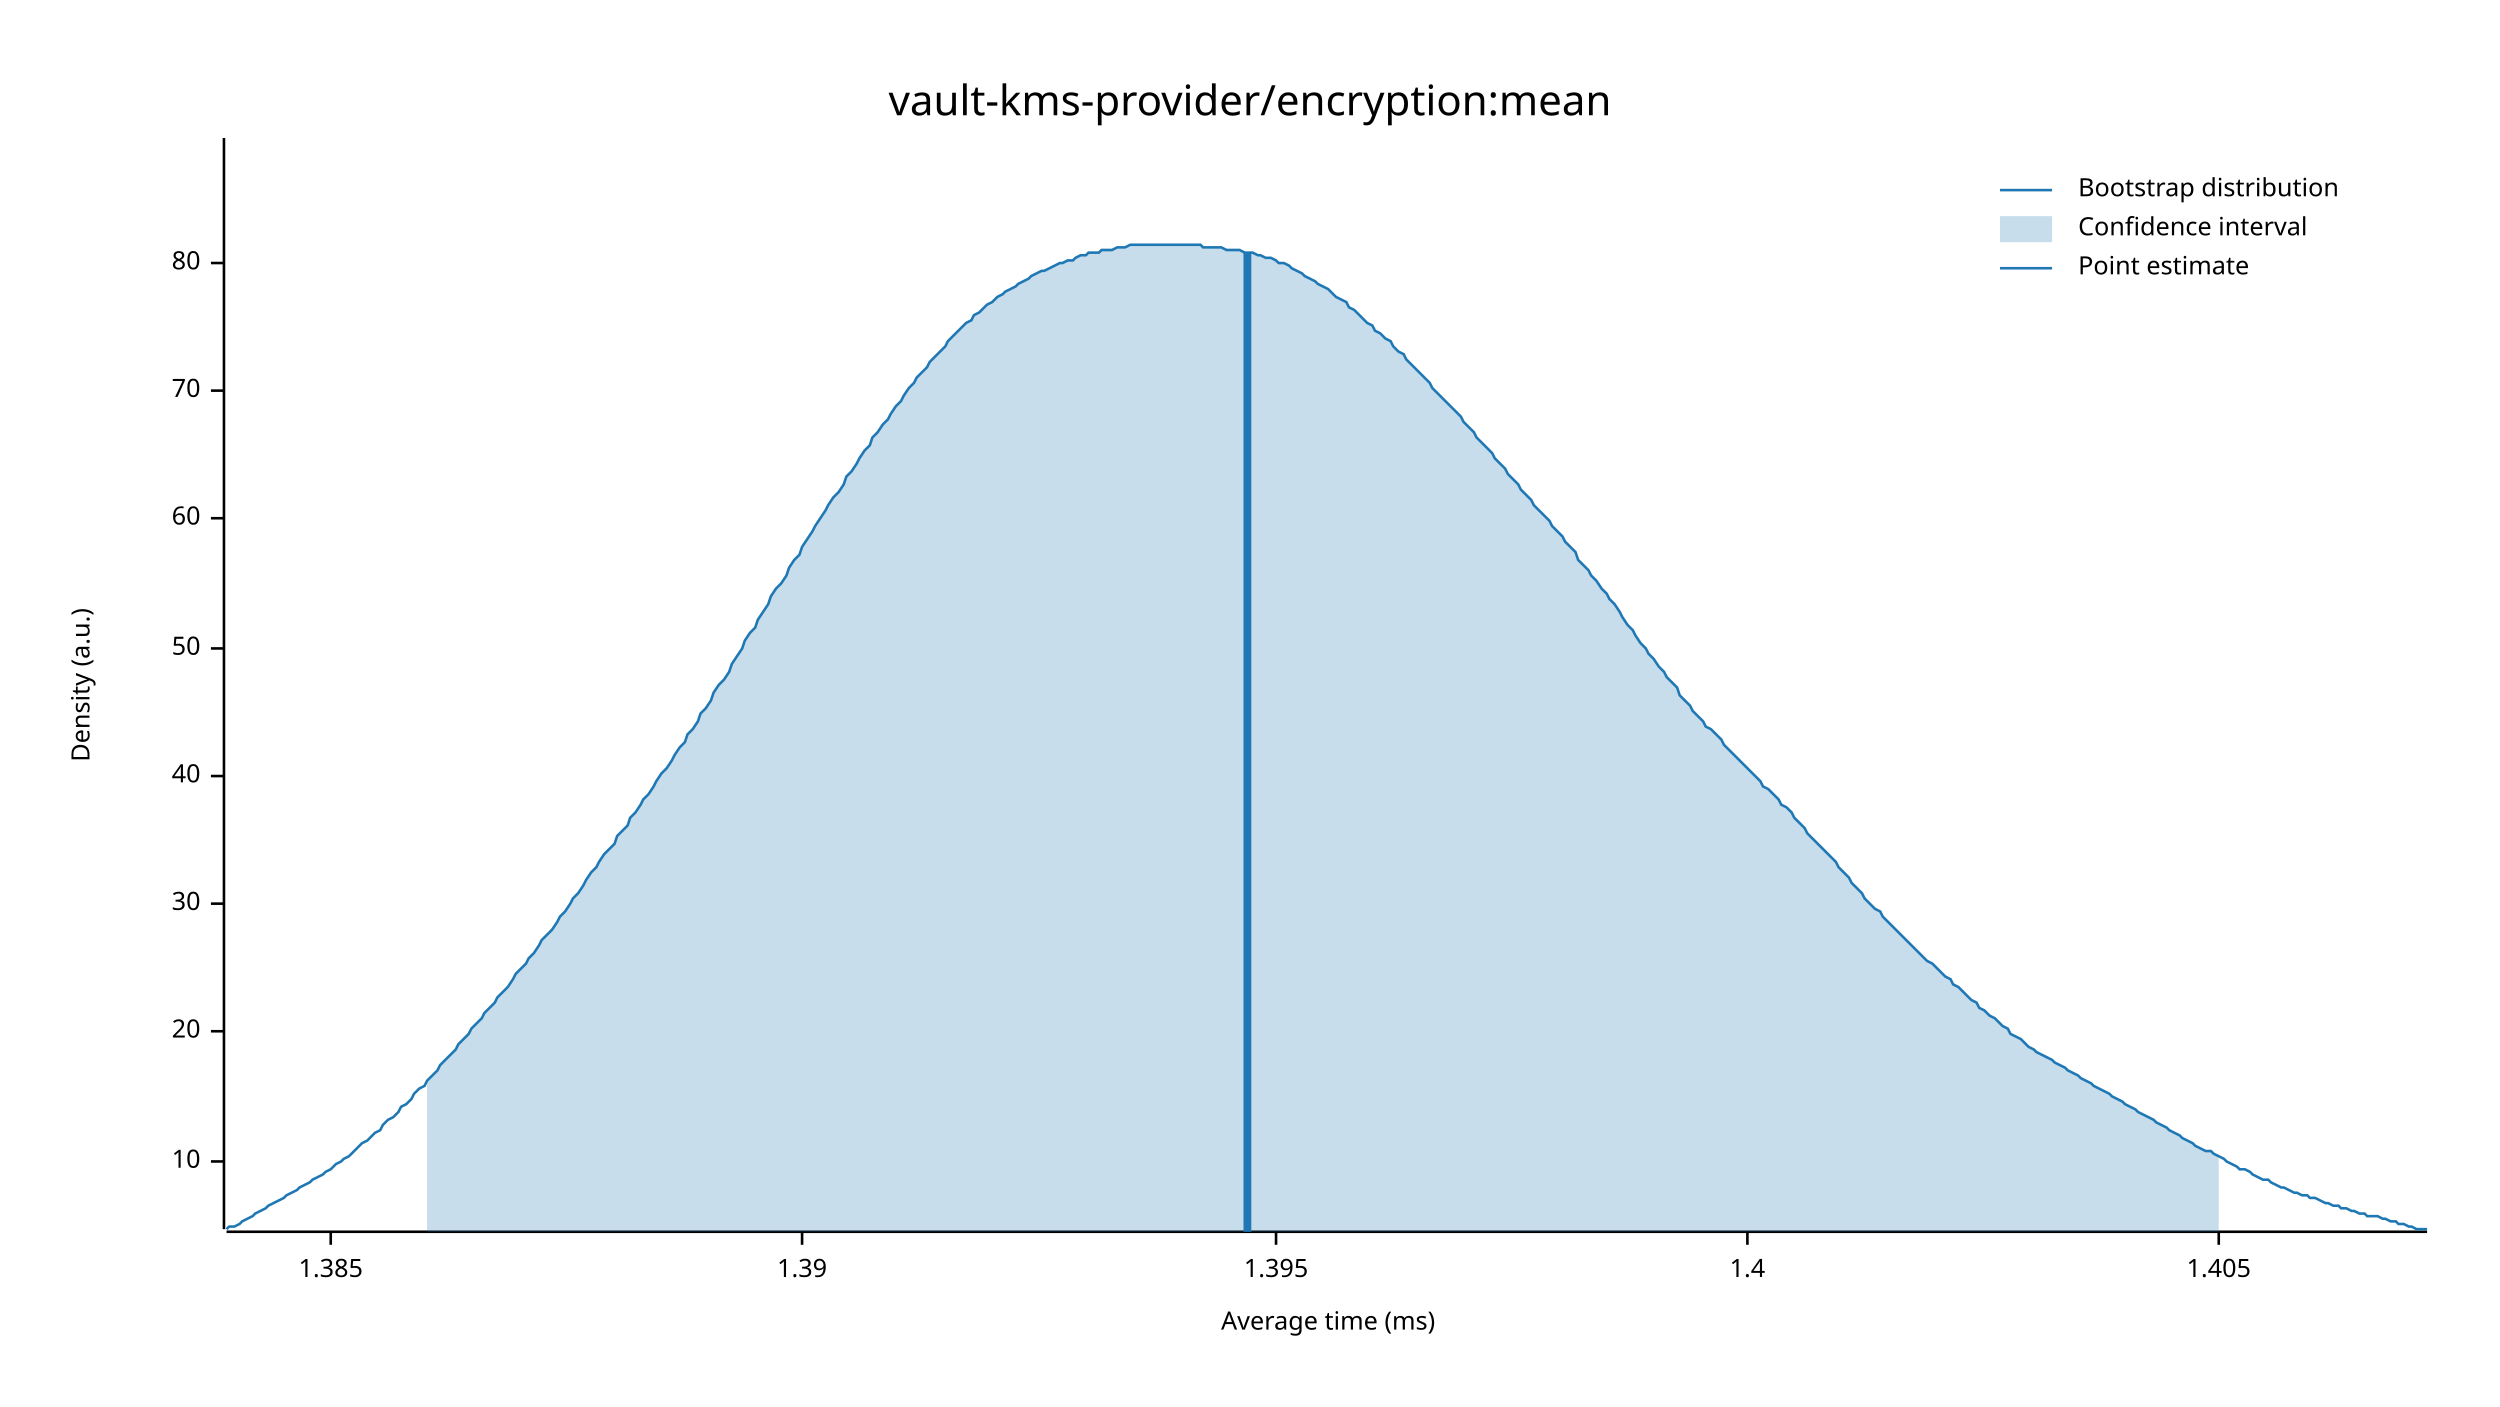
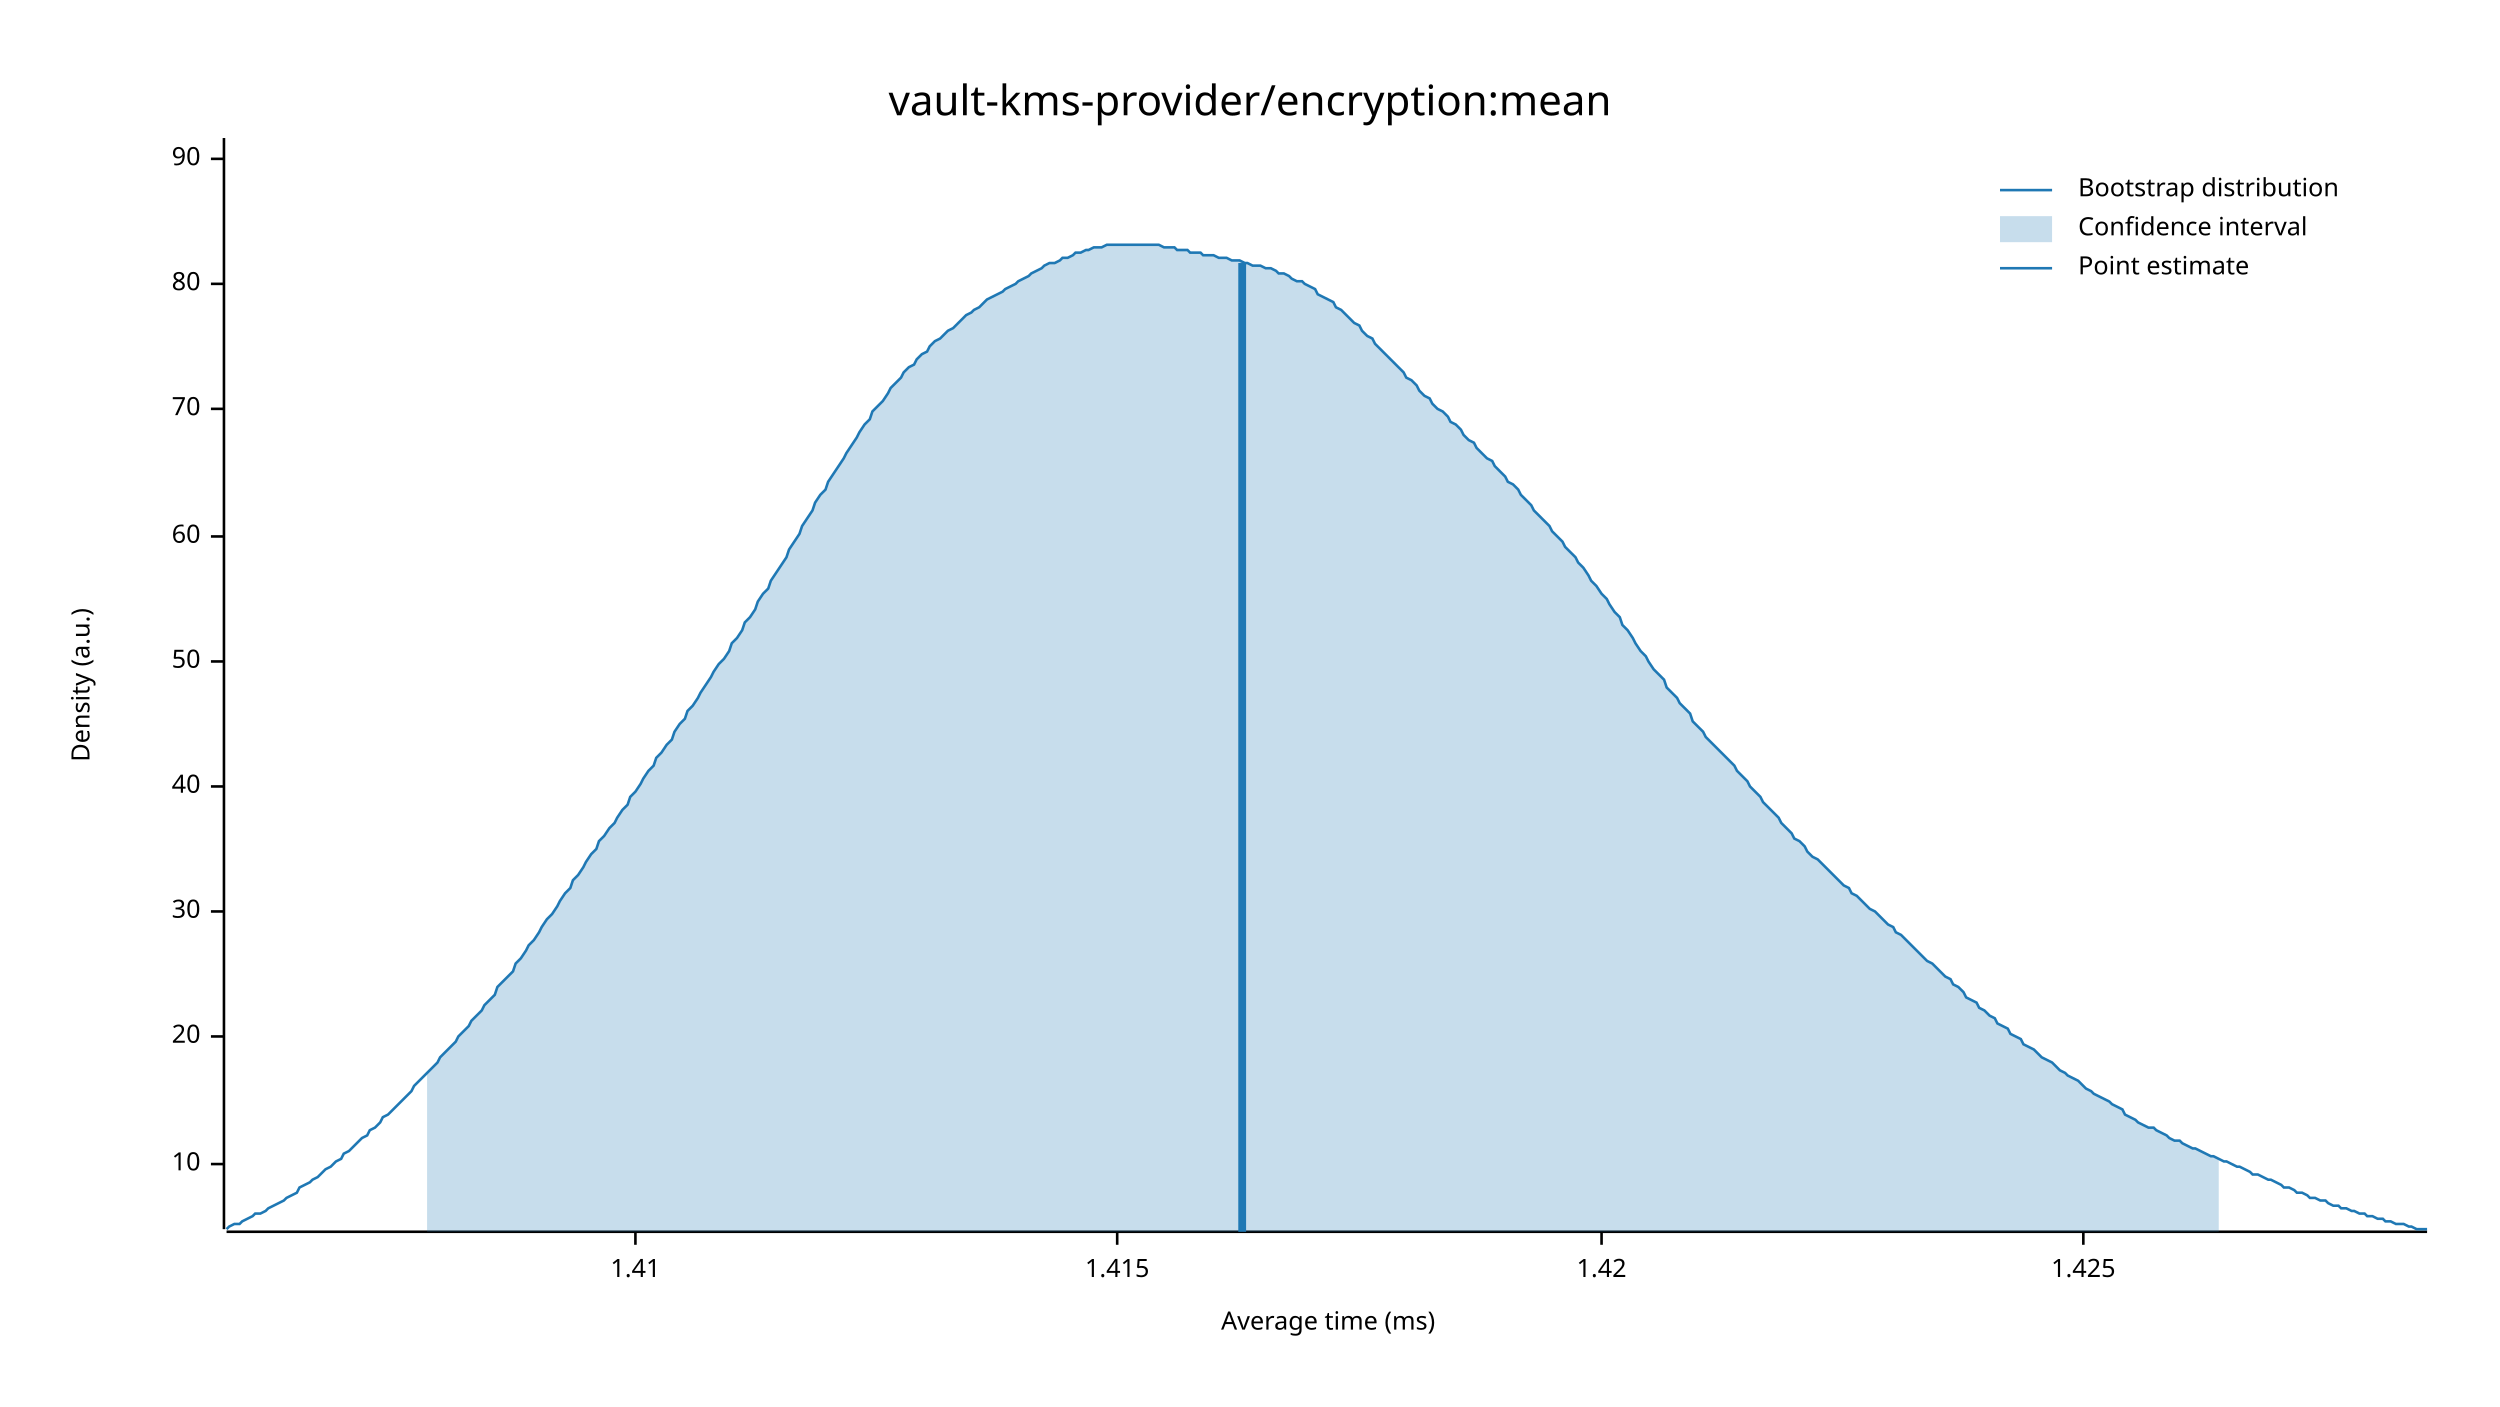
<svg xmlns="http://www.w3.org/2000/svg" width="960" height="540" viewBox="0 0 960 540">
  <text x="480" y="32" dy="0.76em" text-anchor="middle" font-family="sans-serif" font-size="16.129" opacity="1" fill="#000000">
vault-kms-provider/encryption:mean
</text>
  <text x="27" y="263" dy="0.76em" text-anchor="middle" font-family="sans-serif" font-size="9.677" opacity="1" fill="#000000" transform="rotate(270, 27, 263)">
Density (a.u.)
</text>
  <text x="510" y="513" dy="-0.5ex" text-anchor="middle" font-family="sans-serif" font-size="9.677" opacity="1" fill="#000000">
Average time (ms)
</text>
  <polyline fill="none" opacity="1" stroke="#000000" stroke-width="1" points="86,53 86,472 " />
-   <text x="77" y="446" dy="0.5ex" text-anchor="end" font-family="sans-serif" font-size="9.677" opacity="1" fill="#000000">
+   <text x="77" y="447" dy="0.5ex" text-anchor="end" font-family="sans-serif" font-size="9.677" opacity="1" fill="#000000">
10
</text>
-   <polyline fill="none" opacity="1" stroke="#000000" stroke-width="1" points="81,446 86,446 " />
-   <text x="77" y="396" dy="0.5ex" text-anchor="end" font-family="sans-serif" font-size="9.677" opacity="1" fill="#000000">
+   <polyline fill="none" opacity="1" stroke="#000000" stroke-width="1" points="81,447 86,447 " />
+   <text x="77" y="398" dy="0.5ex" text-anchor="end" font-family="sans-serif" font-size="9.677" opacity="1" fill="#000000">
20
</text>
-   <polyline fill="none" opacity="1" stroke="#000000" stroke-width="1" points="81,396 86,396 " />
-   <text x="77" y="347" dy="0.5ex" text-anchor="end" font-family="sans-serif" font-size="9.677" opacity="1" fill="#000000">
+   <polyline fill="none" opacity="1" stroke="#000000" stroke-width="1" points="81,398 86,398 " />
+   <text x="77" y="350" dy="0.5ex" text-anchor="end" font-family="sans-serif" font-size="9.677" opacity="1" fill="#000000">
30
</text>
-   <polyline fill="none" opacity="1" stroke="#000000" stroke-width="1" points="81,347 86,347 " />
-   <text x="77" y="298" dy="0.5ex" text-anchor="end" font-family="sans-serif" font-size="9.677" opacity="1" fill="#000000">
+   <polyline fill="none" opacity="1" stroke="#000000" stroke-width="1" points="81,350 86,350 " />
+   <text x="77" y="302" dy="0.5ex" text-anchor="end" font-family="sans-serif" font-size="9.677" opacity="1" fill="#000000">
40
</text>
-   <polyline fill="none" opacity="1" stroke="#000000" stroke-width="1" points="81,298 86,298 " />
-   <text x="77" y="249" dy="0.5ex" text-anchor="end" font-family="sans-serif" font-size="9.677" opacity="1" fill="#000000">
+   <polyline fill="none" opacity="1" stroke="#000000" stroke-width="1" points="81,302 86,302 " />
+   <text x="77" y="254" dy="0.5ex" text-anchor="end" font-family="sans-serif" font-size="9.677" opacity="1" fill="#000000">
50
</text>
-   <polyline fill="none" opacity="1" stroke="#000000" stroke-width="1" points="81,249 86,249 " />
-   <text x="77" y="199" dy="0.5ex" text-anchor="end" font-family="sans-serif" font-size="9.677" opacity="1" fill="#000000">
+   <polyline fill="none" opacity="1" stroke="#000000" stroke-width="1" points="81,254 86,254 " />
+   <text x="77" y="206" dy="0.5ex" text-anchor="end" font-family="sans-serif" font-size="9.677" opacity="1" fill="#000000">
60
</text>
-   <polyline fill="none" opacity="1" stroke="#000000" stroke-width="1" points="81,199 86,199 " />
-   <text x="77" y="150" dy="0.5ex" text-anchor="end" font-family="sans-serif" font-size="9.677" opacity="1" fill="#000000">
+   <polyline fill="none" opacity="1" stroke="#000000" stroke-width="1" points="81,206 86,206 " />
+   <text x="77" y="157" dy="0.5ex" text-anchor="end" font-family="sans-serif" font-size="9.677" opacity="1" fill="#000000">
70
</text>
-   <polyline fill="none" opacity="1" stroke="#000000" stroke-width="1" points="81,150 86,150 " />
-   <text x="77" y="101" dy="0.5ex" text-anchor="end" font-family="sans-serif" font-size="9.677" opacity="1" fill="#000000">
+   <polyline fill="none" opacity="1" stroke="#000000" stroke-width="1" points="81,157 86,157 " />
+   <text x="77" y="109" dy="0.5ex" text-anchor="end" font-family="sans-serif" font-size="9.677" opacity="1" fill="#000000">
80
</text>
-   <polyline fill="none" opacity="1" stroke="#000000" stroke-width="1" points="81,101 86,101 " />
+   <polyline fill="none" opacity="1" stroke="#000000" stroke-width="1" points="81,109 86,109 " />
+   <text x="77" y="61" dy="0.5ex" text-anchor="end" font-family="sans-serif" font-size="9.677" opacity="1" fill="#000000">
+ 90
+ </text>
+   <polyline fill="none" opacity="1" stroke="#000000" stroke-width="1" points="81,61 86,61 " />
  <polyline fill="none" opacity="1" stroke="#000000" stroke-width="1" points="87,473 932,473 " />
-   <text x="127" y="483" dy="0.76em" text-anchor="middle" font-family="sans-serif" font-size="9.677" opacity="1" fill="#000000">
- 1.385
+   <text x="244" y="483" dy="0.76em" text-anchor="middle" font-family="sans-serif" font-size="9.677" opacity="1" fill="#000000">
+ 1.41
</text>
-   <polyline fill="none" opacity="1" stroke="#000000" stroke-width="1" points="127,473 127,478 " />
-   <text x="308" y="483" dy="0.76em" text-anchor="middle" font-family="sans-serif" font-size="9.677" opacity="1" fill="#000000">
- 1.39
+   <polyline fill="none" opacity="1" stroke="#000000" stroke-width="1" points="244,473 244,478 " />
+   <text x="429" y="483" dy="0.76em" text-anchor="middle" font-family="sans-serif" font-size="9.677" opacity="1" fill="#000000">
+ 1.415
</text>
-   <polyline fill="none" opacity="1" stroke="#000000" stroke-width="1" points="308,473 308,478 " />
-   <text x="490" y="483" dy="0.76em" text-anchor="middle" font-family="sans-serif" font-size="9.677" opacity="1" fill="#000000">
- 1.395
+   <polyline fill="none" opacity="1" stroke="#000000" stroke-width="1" points="429,473 429,478 " />
+   <text x="615" y="483" dy="0.76em" text-anchor="middle" font-family="sans-serif" font-size="9.677" opacity="1" fill="#000000">
+ 1.42
</text>
-   <polyline fill="none" opacity="1" stroke="#000000" stroke-width="1" points="490,473 490,478 " />
-   <text x="671" y="483" dy="0.76em" text-anchor="middle" font-family="sans-serif" font-size="9.677" opacity="1" fill="#000000">
- 1.4
+   <polyline fill="none" opacity="1" stroke="#000000" stroke-width="1" points="615,473 615,478 " />
+   <text x="800" y="483" dy="0.76em" text-anchor="middle" font-family="sans-serif" font-size="9.677" opacity="1" fill="#000000">
+ 1.425
</text>
-   <polyline fill="none" opacity="1" stroke="#000000" stroke-width="1" points="671,473 671,478 " />
-   <text x="852" y="483" dy="0.76em" text-anchor="middle" font-family="sans-serif" font-size="9.677" opacity="1" fill="#000000">
- 1.405
- </text>
-   <polyline fill="none" opacity="1" stroke="#000000" stroke-width="1" points="852,473 852,478 " />
-   <polyline fill="none" opacity="1" stroke="#1F78B4" stroke-width="1" points="87,472 88,471 90,471 92,470 93,469 95,468 97,467 98,466 100,465 102,464 103,463 105,462 107,461 109,460 110,459 112,458 114,457 115,456 117,455 119,454 120,453 122,452 124,451 125,450 127,449 129,447 131,446 132,445 134,444 136,442 137,441 139,439 141,438 142,437 144,435 146,434 147,432 149,430 151,429 153,427 154,425 156,424 158,422 159,420 161,418 163,417 164,415 166,413 168,411 169,409 171,407 173,405 175,403 176,401 178,399 180,397 181,395 183,393 185,391 186,389 188,387 190,385 191,383 193,381 195,379 197,376 198,374 200,372 202,370 203,368 205,366 207,363 208,361 210,359 212,357 214,354 215,352 217,350 219,347 220,345 222,343 224,340 225,338 227,335 229,333 230,331 232,328 234,326 236,324 237,321 239,319 241,317 242,314 244,312 246,309 247,307 249,305 251,302 252,300 254,297 256,295 258,292 259,290 261,287 263,285 264,282 266,280 268,277 269,274 271,272 273,269 274,266 276,263 278,261 280,258 281,255 283,252 285,249 286,246 288,243 290,241 291,238 293,235 295,232 296,229 298,226 300,224 302,221 303,218 305,215 307,213 308,210 310,207 312,204 313,202 315,199 317,196 318,194 320,191 322,189 324,186 325,183 327,181 329,178 330,176 332,173 334,171 335,168 337,166 339,163 341,161 342,159 344,156 346,154 347,152 349,149 351,147 352,145 354,143 356,141 357,139 359,137 361,135 363,133 364,131 366,129 368,127 369,126 371,124 373,123 374,121 376,120 378,118 379,117 381,116 383,114 385,113 386,112 388,111 390,110 391,109 393,108 395,107 396,106 398,105 400,104 401,104 403,103 405,102 407,101 408,101 410,100 412,100 413,99 415,98 417,98 418,97 420,97 422,97 423,96 425,96 427,96 429,95 430,95 432,95 434,94 435,94 437,94 439,94 440,94 442,94 444,94 445,94 447,94 449,94 451,94 452,94 454,94 456,94 457,94 459,94 461,94 462,95 464,95 466,95 468,95 469,95 471,96 473,96 474,96 476,96 478,97 479,97 481,97 483,98 484,98 486,99 488,99 490,100 491,101 493,101 495,102 496,103 498,104 500,105 501,106 503,107 505,108 506,109 508,110 510,111 512,113 513,114 515,115 517,116 518,118 520,119 522,121 523,122 525,124 527,125 528,127 530,128 532,130 534,131 535,133 537,135 539,136 540,138 542,140 544,142 545,143 547,145 549,147 550,149 552,151 554,153 556,155 557,156 559,158 561,160 562,162 564,164 566,166 567,168 569,170 571,172 573,174 574,176 576,178 578,180 579,182 581,184 583,186 584,188 586,190 588,192 589,194 591,196 593,198 595,200 596,202 598,204 600,206 601,208 603,210 605,212 606,215 608,217 610,219 611,221 613,223 615,226 617,228 618,230 620,232 622,235 623,237 625,240 627,242 628,244 630,247 632,249 633,251 635,253 637,256 639,258 640,260 642,262 644,264 645,267 647,269 649,271 650,273 652,275 654,277 655,279 657,280 659,282 661,284 662,286 664,288 666,290 667,291 669,293 671,295 672,296 674,298 676,300 677,302 679,303 681,305 683,307 684,309 686,310 688,312 689,314 691,316 693,318 694,320 696,322 698,324 700,326 701,327 703,329 705,331 706,333 708,335 710,337 711,339 713,341 715,343 716,345 718,347 720,349 722,350 723,352 725,354 727,356 728,357 730,359 732,361 733,362 735,364 737,366 738,367 740,369 742,370 744,372 745,373 747,375 749,376 750,378 752,379 754,381 755,382 757,384 759,385 760,387 762,388 764,390 766,391 767,392 769,394 771,395 772,397 774,398 776,399 777,400 779,402 781,403 782,404 784,405 786,406 788,407 789,408 791,409 793,410 794,411 796,412 798,413 799,414 801,415 803,416 804,417 806,418 808,419 810,420 811,421 813,422 815,423 816,424 818,425 820,426 821,427 823,428 825,429 827,430 828,431 830,432 832,433 833,434 835,435 837,436 838,437 840,438 842,439 843,440 845,441 847,442 849,442 850,443 852,444 854,445 855,446 857,447 859,448 860,449 862,449 864,450 865,451 867,452 869,453 871,453 872,454 874,455 876,456 877,456 879,457 881,458 882,458 884,459 886,459 887,460 889,460 891,461 893,462 894,462 896,463 898,463 899,464 901,464 903,465 904,465 906,466 908,466 909,467 911,467 913,467 915,468 916,468 918,469 920,469 921,470 923,470 925,471 926,471 928,472 930,472 932,472 " />
-   <polygon opacity="0.25" fill="#1F78B4" points="164,415 166,413 168,411 169,409 171,407 173,405 175,403 176,401 178,399 180,397 181,395 183,393 185,391 186,389 188,387 190,385 191,383 193,381 195,379 197,376 198,374 200,372 202,370 203,368 205,366 207,363 208,361 210,359 212,357 214,354 215,352 217,350 219,347 220,345 222,343 224,340 225,338 227,335 229,333 230,331 232,328 234,326 236,324 237,321 239,319 241,317 242,314 244,312 246,309 247,307 249,305 251,302 252,300 254,297 256,295 258,292 259,290 261,287 263,285 264,282 266,280 268,277 269,274 271,272 273,269 274,266 276,263 278,261 280,258 281,255 283,252 285,249 286,246 288,243 290,241 291,238 293,235 295,232 296,229 298,226 300,224 302,221 303,218 305,215 307,213 308,210 310,207 312,204 313,202 315,199 317,196 318,194 320,191 322,189 324,186 325,183 327,181 329,178 330,176 332,173 334,171 335,168 337,166 339,163 341,161 342,159 344,156 346,154 347,152 349,149 351,147 352,145 354,143 356,141 357,139 359,137 361,135 363,133 364,131 366,129 368,127 369,126 371,124 373,123 374,121 376,120 378,118 379,117 381,116 383,114 385,113 386,112 388,111 390,110 391,109 393,108 395,107 396,106 398,105 400,104 401,104 403,103 405,102 407,101 408,101 410,100 412,100 413,99 415,98 417,98 418,97 420,97 422,97 423,96 425,96 427,96 429,95 430,95 432,95 434,94 435,94 437,94 439,94 440,94 442,94 444,94 445,94 447,94 449,94 451,94 452,94 454,94 456,94 457,94 459,94 461,94 462,95 464,95 466,95 468,95 469,95 471,96 473,96 474,96 476,96 478,97 479,97 481,97 483,98 484,98 486,99 488,99 490,100 491,101 493,101 495,102 496,103 498,104 500,105 501,106 503,107 505,108 506,109 508,110 510,111 512,113 513,114 515,115 517,116 518,118 520,119 522,121 523,122 525,124 527,125 528,127 530,128 532,130 534,131 535,133 537,135 539,136 540,138 542,140 544,142 545,143 547,145 549,147 550,149 552,151 554,153 556,155 557,156 559,158 561,160 562,162 564,164 566,166 567,168 569,170 571,172 573,174 574,176 576,178 578,180 579,182 581,184 583,186 584,188 586,190 588,192 589,194 591,196 593,198 595,200 596,202 598,204 600,206 601,208 603,210 605,212 606,215 608,217 610,219 611,221 613,223 615,226 617,228 618,230 620,232 622,235 623,237 625,240 627,242 628,244 630,247 632,249 633,251 635,253 637,256 639,258 640,260 642,262 644,264 645,267 647,269 649,271 650,273 652,275 654,277 655,279 657,280 659,282 661,284 662,286 664,288 666,290 667,291 669,293 671,295 672,296 674,298 676,300 677,302 679,303 681,305 683,307 684,309 686,310 688,312 689,314 691,316 693,318 694,320 696,322 698,324 700,326 701,327 703,329 705,331 706,333 708,335 710,337 711,339 713,341 715,343 716,345 718,347 720,349 722,350 723,352 725,354 727,356 728,357 730,359 732,361 733,362 735,364 737,366 738,367 740,369 742,370 744,372 745,373 747,375 749,376 750,378 752,379 754,381 755,382 757,384 759,385 760,387 762,388 764,390 766,391 767,392 769,394 771,395 772,397 774,398 776,399 777,400 779,402 781,403 782,404 784,405 786,406 788,407 789,408 791,409 793,410 794,411 796,412 798,413 799,414 801,415 803,416 804,417 806,418 808,419 810,420 811,421 813,422 815,423 816,424 818,425 820,426 821,427 823,428 825,429 827,430 828,431 830,432 832,433 833,434 835,435 837,436 838,437 840,438 842,439 843,440 845,441 847,442 849,442 850,443 852,444 852,473 164,473 " />
-   <polyline fill="none" opacity="1" stroke="#1F78B4" stroke-width="3" points="479,473 479,97 " />
+   <polyline fill="none" opacity="1" stroke="#000000" stroke-width="1" points="800,473 800,478 " />
+   <polyline fill="none" opacity="1" stroke="#1F78B4" stroke-width="1" points="87,472 88,471 90,470 92,470 93,469 95,468 97,467 98,466 100,466 102,465 103,464 105,463 107,462 109,461 110,460 112,459 114,458 115,456 117,455 119,454 120,453 122,452 124,450 125,449 127,448 129,446 131,445 132,443 134,442 136,440 137,439 139,437 141,436 142,434 144,433 146,431 147,429 149,428 151,426 153,424 154,423 156,421 158,419 159,417 161,415 163,413 164,412 166,410 168,408 169,406 171,404 173,402 175,400 176,398 178,396 180,394 181,392 183,390 185,388 186,386 188,384 190,382 191,379 193,377 195,375 197,373 198,370 200,368 202,365 203,363 205,361 207,358 208,356 210,353 212,351 214,348 215,346 217,343 219,341 220,338 222,336 224,333 225,331 227,328 229,326 230,323 232,321 234,318 236,316 237,314 239,311 241,309 242,306 244,304 246,301 247,299 249,296 251,294 252,291 254,289 256,286 258,284 259,281 261,278 263,276 264,273 266,271 268,268 269,266 271,263 273,260 274,258 276,255 278,253 280,250 281,247 283,245 285,242 286,239 288,237 290,234 291,231 293,228 295,226 296,223 298,220 300,217 302,214 303,211 305,208 307,205 308,202 310,199 312,196 313,193 315,190 317,188 318,185 320,182 322,179 324,176 325,174 327,171 329,168 330,166 332,163 334,161 335,158 337,156 339,154 341,151 342,149 344,147 346,145 347,143 349,141 351,140 352,138 354,136 356,135 357,133 359,131 361,130 363,128 364,127 366,126 368,124 369,123 371,121 373,120 374,119 376,118 378,116 379,115 381,114 383,113 385,112 386,111 388,110 390,109 391,108 393,107 395,106 396,105 398,104 400,103 401,102 403,101 405,101 407,100 408,99 410,99 412,98 413,97 415,97 417,96 418,96 420,95 422,95 423,95 425,94 427,94 429,94 430,94 432,94 434,94 435,94 437,94 439,94 440,94 442,94 444,94 445,94 447,95 449,95 451,95 452,96 454,96 456,96 457,97 459,97 461,97 462,98 464,98 466,98 468,99 469,99 471,99 473,100 474,100 476,100 478,101 479,101 481,102 483,102 484,102 486,103 488,103 490,104 491,105 493,105 495,106 496,107 498,108 500,108 501,109 503,110 505,111 506,113 508,114 510,115 512,116 513,118 515,119 517,121 518,122 520,124 522,125 523,127 525,129 527,130 528,132 530,134 532,136 534,138 535,139 537,141 539,143 540,145 542,146 544,148 545,150 547,152 549,153 550,155 552,157 554,158 556,160 557,162 559,163 561,165 562,167 564,169 566,170 567,172 569,174 571,176 573,177 574,179 576,181 578,183 579,185 581,186 583,188 584,190 586,192 588,194 589,196 591,198 593,200 595,202 596,204 598,206 600,208 601,210 603,212 605,214 606,216 608,218 610,221 611,223 613,225 615,228 617,230 618,232 620,235 622,237 623,240 625,242 627,245 628,247 630,250 632,252 633,254 635,257 637,259 639,261 640,264 642,266 644,268 645,270 647,272 649,274 650,277 652,279 654,281 655,283 657,285 659,287 661,289 662,290 664,292 666,294 667,296 669,298 671,300 672,302 674,304 676,306 677,308 679,310 681,312 683,314 684,316 686,318 688,320 689,322 691,323 693,325 694,327 696,329 698,330 700,332 701,333 703,335 705,337 706,338 708,340 710,341 711,343 713,344 715,346 716,347 718,349 720,350 722,352 723,353 725,355 727,356 728,358 730,359 732,361 733,362 735,364 737,366 738,367 740,369 742,370 744,372 745,373 747,375 749,376 750,378 752,379 754,381 755,383 757,384 759,385 760,387 762,388 764,390 766,391 767,393 769,394 771,395 772,397 774,398 776,399 777,401 779,402 781,403 782,404 784,406 786,407 788,408 789,409 791,411 793,412 794,413 796,414 798,415 799,416 801,418 803,419 804,420 806,421 808,422 810,423 811,424 813,425 815,426 816,428 818,429 820,430 821,431 823,432 825,433 827,433 828,434 830,435 832,436 833,437 835,438 837,438 838,439 840,440 842,441 843,441 845,442 847,443 849,444 850,444 852,445 854,446 855,446 857,447 859,448 860,448 862,449 864,450 865,451 867,451 869,452 871,453 872,453 874,454 876,455 877,456 879,456 881,457 882,458 884,458 886,459 887,460 889,460 891,461 893,461 894,462 896,463 898,463 899,464 901,464 903,465 904,465 906,466 908,466 909,467 911,467 913,468 915,468 916,469 918,469 920,470 921,470 923,470 925,471 926,471 928,472 930,472 932,472 " />
+   <polygon opacity="0.25" fill="#1F78B4" points="164,412 166,410 168,408 169,406 171,404 173,402 175,400 176,398 178,396 180,394 181,392 183,390 185,388 186,386 188,384 190,382 191,379 193,377 195,375 197,373 198,370 200,368 202,365 203,363 205,361 207,358 208,356 210,353 212,351 214,348 215,346 217,343 219,341 220,338 222,336 224,333 225,331 227,328 229,326 230,323 232,321 234,318 236,316 237,314 239,311 241,309 242,306 244,304 246,301 247,299 249,296 251,294 252,291 254,289 256,286 258,284 259,281 261,278 263,276 264,273 266,271 268,268 269,266 271,263 273,260 274,258 276,255 278,253 280,250 281,247 283,245 285,242 286,239 288,237 290,234 291,231 293,228 295,226 296,223 298,220 300,217 302,214 303,211 305,208 307,205 308,202 310,199 312,196 313,193 315,190 317,188 318,185 320,182 322,179 324,176 325,174 327,171 329,168 330,166 332,163 334,161 335,158 337,156 339,154 341,151 342,149 344,147 346,145 347,143 349,141 351,140 352,138 354,136 356,135 357,133 359,131 361,130 363,128 364,127 366,126 368,124 369,123 371,121 373,120 374,119 376,118 378,116 379,115 381,114 383,113 385,112 386,111 388,110 390,109 391,108 393,107 395,106 396,105 398,104 400,103 401,102 403,101 405,101 407,100 408,99 410,99 412,98 413,97 415,97 417,96 418,96 420,95 422,95 423,95 425,94 427,94 429,94 430,94 432,94 434,94 435,94 437,94 439,94 440,94 442,94 444,94 445,94 447,95 449,95 451,95 452,96 454,96 456,96 457,97 459,97 461,97 462,98 464,98 466,98 468,99 469,99 471,99 473,100 474,100 476,100 478,101 479,101 481,102 483,102 484,102 486,103 488,103 490,104 491,105 493,105 495,106 496,107 498,108 500,108 501,109 503,110 505,111 506,113 508,114 510,115 512,116 513,118 515,119 517,121 518,122 520,124 522,125 523,127 525,129 527,130 528,132 530,134 532,136 534,138 535,139 537,141 539,143 540,145 542,146 544,148 545,150 547,152 549,153 550,155 552,157 554,158 556,160 557,162 559,163 561,165 562,167 564,169 566,170 567,172 569,174 571,176 573,177 574,179 576,181 578,183 579,185 581,186 583,188 584,190 586,192 588,194 589,196 591,198 593,200 595,202 596,204 598,206 600,208 601,210 603,212 605,214 606,216 608,218 610,221 611,223 613,225 615,228 617,230 618,232 620,235 622,237 623,240 625,242 627,245 628,247 630,250 632,252 633,254 635,257 637,259 639,261 640,264 642,266 644,268 645,270 647,272 649,274 650,277 652,279 654,281 655,283 657,285 659,287 661,289 662,290 664,292 666,294 667,296 669,298 671,300 672,302 674,304 676,306 677,308 679,310 681,312 683,314 684,316 686,318 688,320 689,322 691,323 693,325 694,327 696,329 698,330 700,332 701,333 703,335 705,337 706,338 708,340 710,341 711,343 713,344 715,346 716,347 718,349 720,350 722,352 723,353 725,355 727,356 728,358 730,359 732,361 733,362 735,364 737,366 738,367 740,369 742,370 744,372 745,373 747,375 749,376 750,378 752,379 754,381 755,383 757,384 759,385 760,387 762,388 764,390 766,391 767,393 769,394 771,395 772,397 774,398 776,399 777,401 779,402 781,403 782,404 784,406 786,407 788,408 789,409 791,411 793,412 794,413 796,414 798,415 799,416 801,418 803,419 804,420 806,421 808,422 810,423 811,424 813,425 815,426 816,428 818,429 820,430 821,431 823,432 825,433 827,433 828,434 830,435 832,436 833,437 835,438 837,438 838,439 840,440 842,441 843,441 845,442 847,443 849,444 850,444 852,445 852,473 164,473 " />
+   <polyline fill="none" opacity="1" stroke="#1F78B4" stroke-width="3" points="477,473 477,101 " />
  <text x="798" y="68" dy="0.76em" text-anchor="start" font-family="sans-serif" font-size="9.677" opacity="1" fill="#000000">
Bootstrap distribution
</text>
  <text x="798" y="83" dy="0.76em" text-anchor="start" font-family="sans-serif" font-size="9.677" opacity="1" fill="#000000">
Confidence interval
</text>
  <text x="798" y="98" dy="0.76em" text-anchor="start" font-family="sans-serif" font-size="9.677" opacity="1" fill="#000000">
Point estimate
</text>
  <polyline fill="none" opacity="1" stroke="#1F78B4" stroke-width="1" points="768,73 788,73 " />
  <rect x="768" y="83" width="20" height="10" opacity="0.25" fill="#1F78B4" stroke="none" />
  <polyline fill="none" opacity="1" stroke="#1F78B4" stroke-width="1" points="768,103 788,103 " />
</svg>
